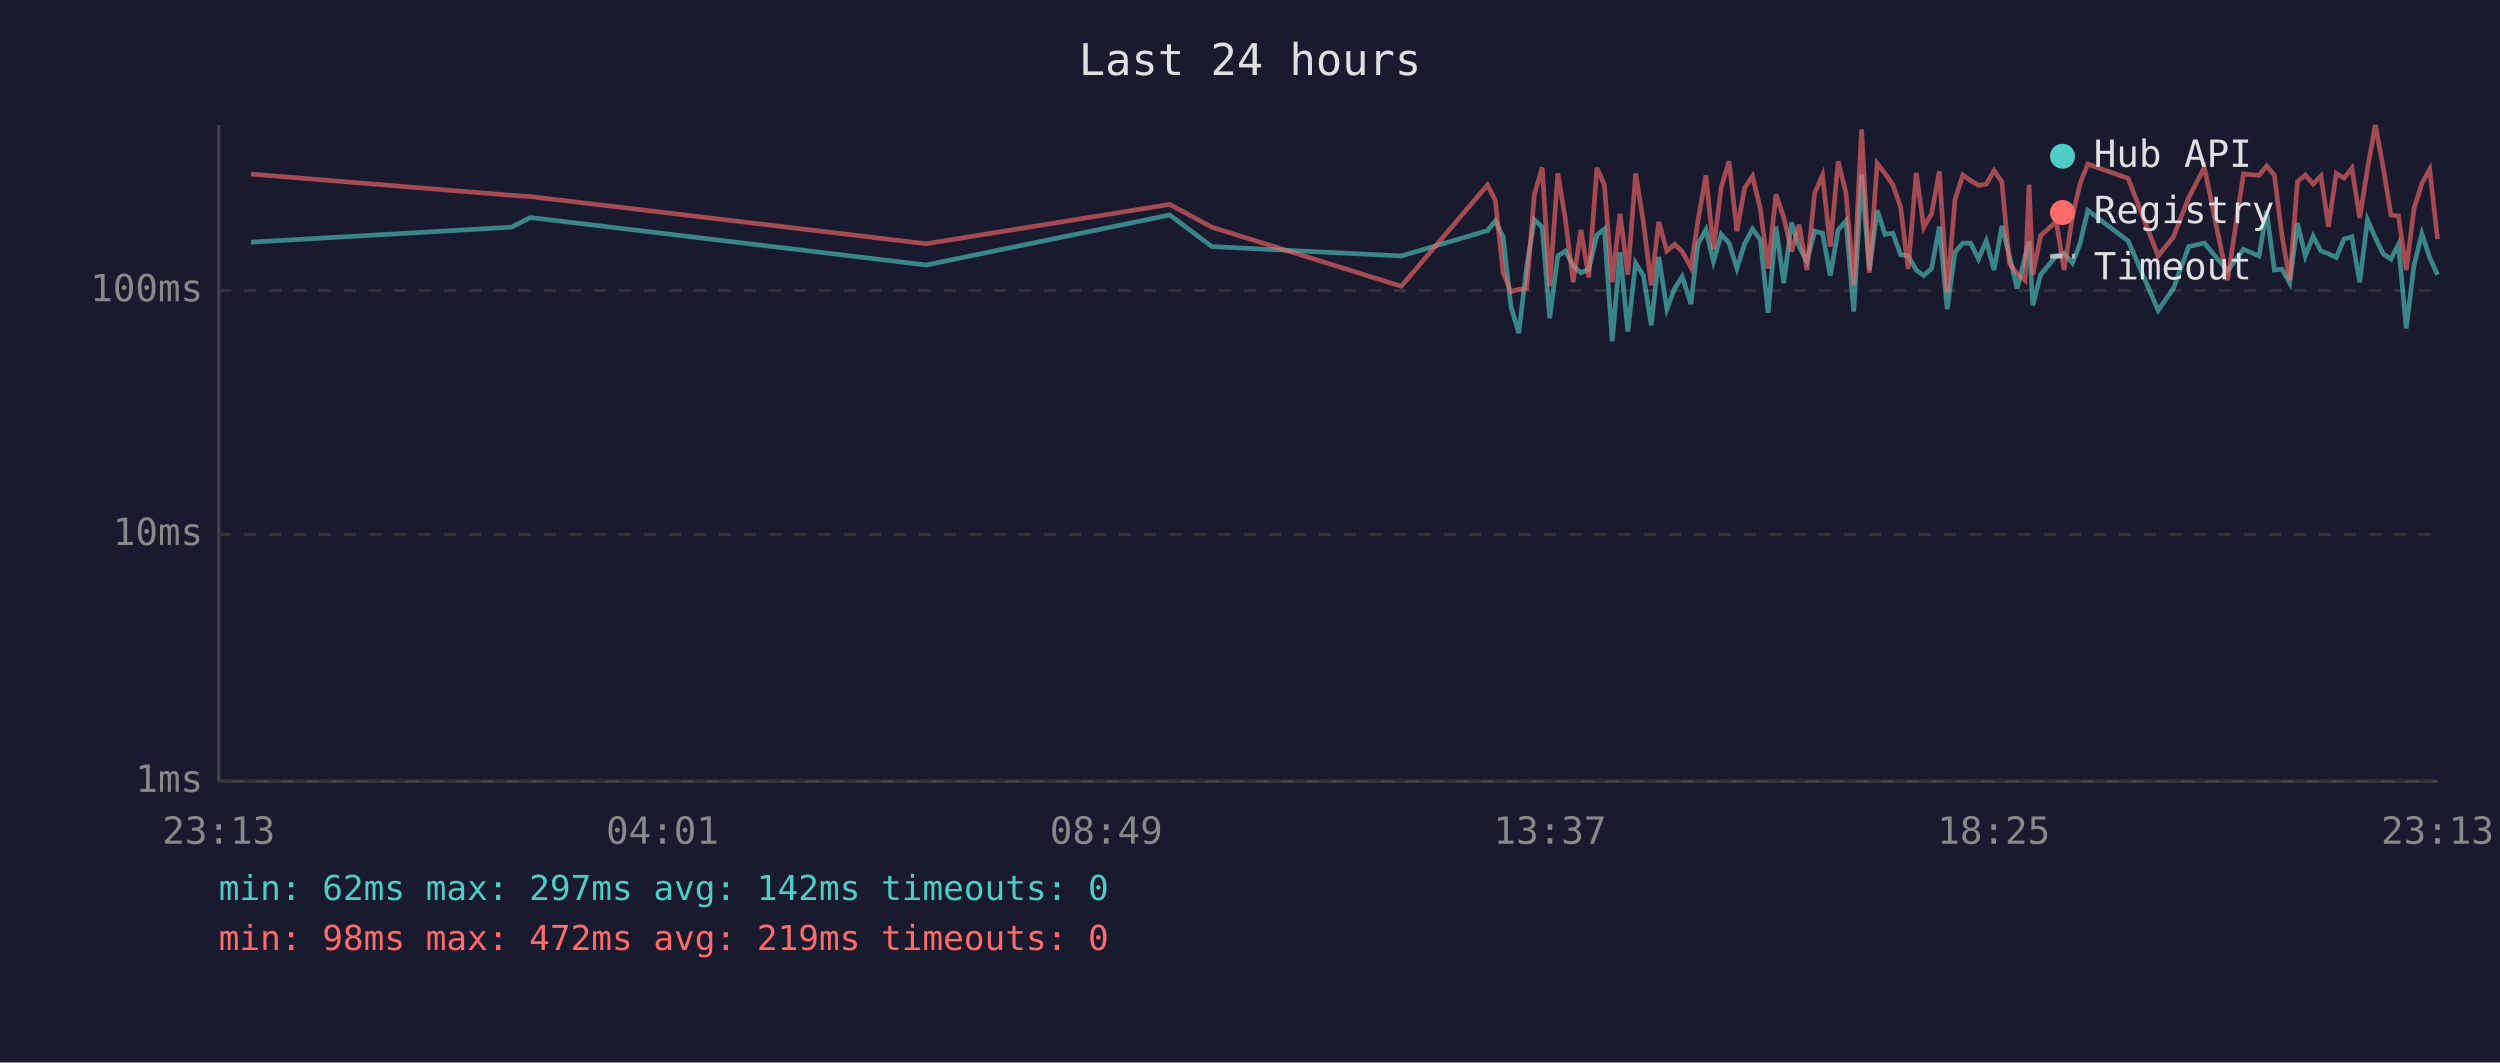
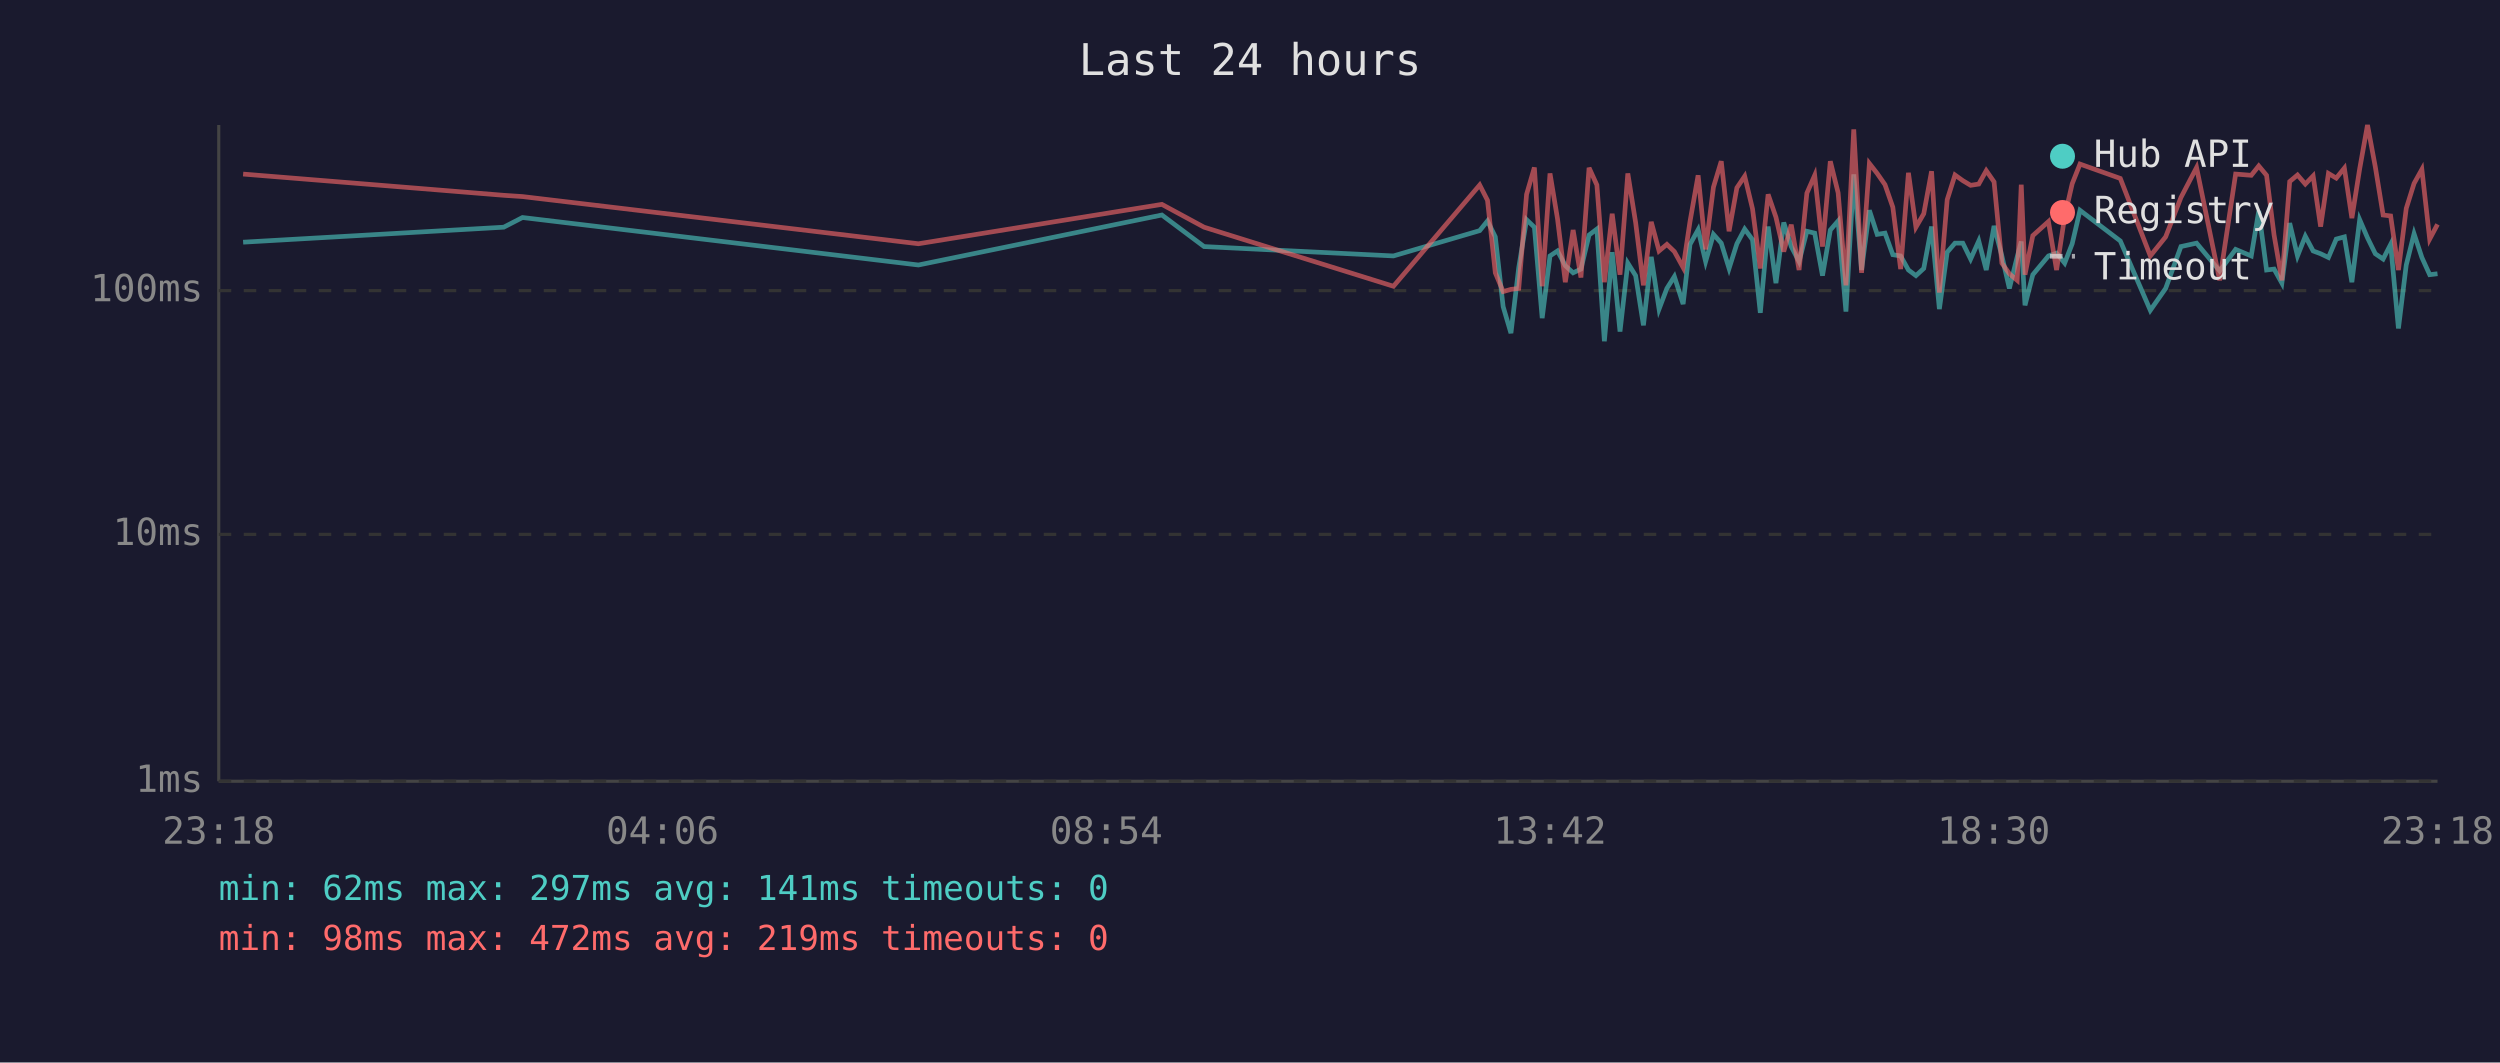
<svg xmlns="http://www.w3.org/2000/svg" viewBox="0 0 800 340" font-family="monospace" font-size="12">
  <rect width="800" height="340" fill="#1a1a2e" />
  <text x="400" y="24" fill="#e0e0e0" font-size="14" text-anchor="middle">Last 24 hours</text>
  <line x1="70" y1="40" x2="70" y2="250" stroke="#444" stroke-width="1" />
  <line x1="70" y1="250" x2="780" y2="250" stroke="#444" stroke-width="1" />
  <line x1="70" y1="250" x2="780" y2="250" stroke="#333" stroke-width="1" stroke-dasharray="4" />
  <text x="65" y="250" fill="#888" text-anchor="end" dominant-baseline="middle">1ms</text>
  <line x1="70" y1="171" x2="780" y2="171" stroke="#333" stroke-width="1" stroke-dasharray="4" />
  <text x="65" y="171" fill="#888" text-anchor="end" dominant-baseline="middle">10ms</text>
  <line x1="70" y1="93" x2="780" y2="93" stroke="#333" stroke-width="1" stroke-dasharray="4" />
  <text x="65" y="93" fill="#888" text-anchor="end" dominant-baseline="middle">100ms</text>
-   <text x="70" y="270" fill="#888" text-anchor="middle">23:13</text>
-   <text x="212" y="270" fill="#888" text-anchor="middle">04:01</text>
-   <text x="354" y="270" fill="#888" text-anchor="middle">08:49</text>
-   <text x="496" y="270" fill="#888" text-anchor="middle">13:37</text>
-   <text x="638" y="270" fill="#888" text-anchor="middle">18:25</text>
-   <text x="780" y="270" fill="#888" text-anchor="middle">23:13</text>
-   <polyline points="80.3,77.5 163.7,72.7 169.7,69.6 296.4,84.8 374.3,68.8 387.8,78.9 448.4,81.9 476.0,73.8 478.5,70.7 481.0,75.8 483.5,98.1 486.0,106.6 488.5,85.6 491.0,70.3 493.5,72.7 495.9,101.8 498.5,81.9 500.9,80.3 503.4,85.0 505.9,87.3 508.4,86.1 511.0,75.2 513.4,73.3 515.9,109.2 518.4,80.7 520.9,106.1 523.4,84.2 525.9,88.2 528.4,104.1 530.8,82.2 533.4,98.9 535.9,92.3 538.3,88.5 541.1,97.3 543.3,78.2 545.9,73.5 548.3,83.7 550.8,75.0 553.3,77.8 555.8,85.9 558.3,78.0 560.8,73.3 563.3,76.7 565.8,100.1 568.3,72.5 570.8,90.6 573.3,71.2 575.7,78.9 578.2,83.7 580.7,74.0 583.2,74.6 585.7,88.2 588.2,73.6 590.7,70.7 593.2,99.7 595.7,55.8 598.2,86.4 600.7,67.3 603.2,75.0 605.7,74.6 608.2,81.5 610.6,81.9 613.2,86.4 615.6,88.2 618.1,85.9 620.6,72.5 623.1,98.9 625.6,80.7 628.1,77.8 630.6,77.8 633.1,82.9 635.6,77.1 638.1,86.4 640.6,72.3 643.0,81.9 645.5,92.3 648.0,82.2 649.3,77.3 650.5,97.7 653.0,87.9 658.0,81.9 660.5,81.0 663.2,84.2 665.6,78.0 668.1,67.3 681.0,77.1 690.6,99.3 695.5,92.3 700.4,78.9 705.4,77.8 712.8,86.7 717.9,79.8 722.9,81.9 725.3,67.5 727.8,86.4 730.2,86.1 732.7,90.6 735.2,71.4 737.7,81.9 740.2,75.6 742.7,80.3 745.1,81.2 747.6,82.4 750.1,76.5 752.6,75.8 755.1,90.3 757.6,70.3 760.1,76.1 762.6,81.2 765.1,82.9 767.5,78.2 770.0,105.1 772.5,84.8 775.0,74.8 777.5,82.4 780.0,87.9" fill="none" stroke="#4ecdc4" stroke-width="1.5" opacity="0.6" />
-   <polyline points="80.3,55.7 163.7,62.5 169.7,62.9 296.4,78.0 374.3,65.4 387.8,72.7 448.4,91.6 476.0,59.2 478.5,64.1 481.0,87.3 483.5,93.3 486.0,92.6 488.5,92.3 491.0,62.2 493.5,53.6 495.9,91.6 498.5,55.5 500.9,70.0 503.4,90.3 505.9,73.6 508.4,88.8 511.0,53.7 513.4,59.2 515.9,90.3 518.4,68.4 520.9,87.9 523.4,55.5 525.9,71.2 528.4,91.3 530.8,71.0 533.4,80.3 535.9,78.2 538.3,80.5 541.1,85.6 543.3,70.9 545.9,56.1 548.3,79.8 550.8,59.9 553.3,51.6 555.8,74.0 558.3,60.1 560.8,56.4 563.3,66.8 565.8,85.9 568.3,62.2 570.8,69.5 573.3,80.5 575.7,71.9 578.2,86.4 580.7,61.8 583.2,56.1 585.7,78.9 588.2,51.6 590.7,61.7 593.2,91.3 595.7,41.4 598.2,87.3 600.7,52.3 603.2,55.5 605.7,59.1 608.2,66.3 610.6,86.1 613.2,55.3 615.6,72.7 618.1,68.4 620.6,54.8 623.1,93.6 625.6,63.9 628.1,56.0 630.6,57.8 633.1,59.3 635.6,58.9 638.1,54.6 640.6,58.2 643.0,84.2 645.5,87.6 648.0,89.7 649.3,59.1 650.5,87.9 653.0,75.4 658.0,70.9 660.5,86.4 663.2,69.3 665.6,58.8 668.1,52.5 681.0,57.1 690.6,81.9 695.5,75.8 700.4,63.2 705.4,53.6 712.8,89.7 717.9,55.7 722.9,56.1 725.3,53.1 727.8,56.1 730.2,75.2 732.7,89.7 735.2,58.1 737.7,56.0 740.2,58.9 742.7,56.3 745.1,72.5 747.6,55.5 750.1,57.0 752.6,53.8 755.1,69.8 757.6,54.0 760.1,40.0 762.6,53.4 765.1,68.8 767.5,69.1 770.0,86.4 772.5,66.7 775.0,58.7 777.5,54.2 780.0,76.5" fill="none" stroke="#ff6b6b" stroke-width="1.5" opacity="0.6" />
+   <text x="70" y="270" fill="#888" text-anchor="middle">23:18</text>
+   <text x="212" y="270" fill="#888" text-anchor="middle">04:06</text>
+   <text x="354" y="270" fill="#888" text-anchor="middle">08:54</text>
+   <text x="496" y="270" fill="#888" text-anchor="middle">13:42</text>
+   <text x="638" y="270" fill="#888" text-anchor="middle">18:30</text>
+   <text x="780" y="270" fill="#888" text-anchor="middle">23:18</text>
+   <polyline points="77.8,77.5 161.2,72.7 167.2,69.6 293.9,84.8 371.8,68.8 385.3,78.9 445.9,81.9 473.5,73.8 476.0,70.7 478.5,75.8 481.0,98.1 483.5,106.6 486.0,85.6 488.5,70.3 491.0,72.7 493.5,101.8 496.0,81.9 498.4,80.3 500.9,85.0 503.4,87.3 505.9,86.1 508.5,75.2 511.0,73.3 513.4,109.2 515.9,80.7 518.4,106.1 520.9,84.2 523.4,88.2 525.9,104.1 528.4,82.2 530.9,98.9 533.4,92.3 535.8,88.5 538.6,97.3 540.8,78.2 543.4,73.5 545.8,83.7 548.3,75.0 550.8,77.8 553.3,85.9 555.8,78.0 558.3,73.3 560.8,76.7 563.3,100.1 565.8,72.5 568.3,90.6 570.8,71.2 573.2,78.9 575.7,83.7 578.2,74.0 580.7,74.6 583.2,88.2 585.7,73.6 588.2,70.7 590.7,99.7 593.2,55.8 595.7,86.4 598.2,67.3 600.7,75.0 603.2,74.6 605.7,81.5 608.2,81.9 610.7,86.4 613.1,88.2 615.6,85.9 618.1,72.5 620.6,98.9 623.1,80.7 625.6,77.8 628.1,77.8 630.6,82.9 633.2,77.1 635.6,86.4 638.1,72.3 640.6,81.9 643.0,92.3 645.5,82.2 646.8,77.3 648.0,97.7 650.5,87.9 655.5,81.9 658.1,81.0 660.7,84.2 663.1,78.0 665.6,67.3 678.5,77.1 688.1,99.3 693.0,92.3 697.9,78.9 702.9,77.8 710.3,86.7 715.4,79.8 720.4,81.9 722.8,67.5 725.3,86.4 727.7,86.1 730.2,90.6 732.7,71.4 735.2,81.9 737.7,75.6 740.2,80.3 742.6,81.2 745.1,82.4 747.6,76.5 750.2,75.8 752.6,90.3 755.1,70.3 757.6,76.1 760.1,81.2 762.6,82.9 765.0,78.2 767.5,105.1 770.0,84.8 772.5,74.8 775.0,82.4 777.5,87.9 780.0,87.6" fill="none" stroke="#4ecdc4" stroke-width="1.5" opacity="0.6" />
+   <polyline points="77.8,55.7 161.2,62.5 167.2,62.9 293.9,78.0 371.8,65.4 385.3,72.7 445.9,91.6 473.5,59.2 476.0,64.1 478.5,87.3 481.0,93.3 483.5,92.6 486.0,92.3 488.5,62.2 491.0,53.6 493.5,91.6 496.0,55.5 498.4,70.0 500.9,90.3 503.4,73.6 505.9,88.8 508.5,53.7 511.0,59.2 513.4,90.3 515.9,68.4 518.4,87.9 520.9,55.5 523.4,71.2 525.9,91.3 528.4,71.0 530.9,80.3 533.4,78.2 535.8,80.5 538.6,85.6 540.8,70.9 543.4,56.1 545.8,79.8 548.3,59.9 550.8,51.6 553.3,74.0 555.8,60.1 558.3,56.4 560.8,66.8 563.3,85.9 565.8,62.2 568.3,69.5 570.8,80.5 573.2,71.9 575.7,86.4 578.2,61.8 580.7,56.1 583.2,78.9 585.7,51.6 588.2,61.7 590.7,91.3 593.2,41.4 595.7,87.3 598.2,52.3 600.7,55.5 603.2,59.1 605.7,66.3 608.2,86.1 610.7,55.3 613.1,72.7 615.6,68.4 618.1,54.8 620.6,93.6 623.1,63.9 625.6,56.0 628.1,57.8 630.6,59.3 633.2,58.9 635.6,54.6 638.1,58.2 640.6,84.2 643.0,87.6 645.5,89.7 646.8,59.1 648.0,87.9 650.5,75.4 655.5,70.9 658.1,86.4 660.7,69.3 663.1,58.8 665.6,52.5 678.5,57.1 688.1,81.9 693.0,75.8 697.9,63.2 702.9,53.6 710.3,89.7 715.4,55.7 720.4,56.1 722.8,53.1 725.3,56.1 727.7,75.2 730.2,89.7 732.7,58.1 735.2,56.0 737.7,58.9 740.2,56.3 742.6,72.5 745.1,55.5 747.6,57.0 750.2,53.8 752.6,69.8 755.1,54.0 757.6,40.0 760.1,53.4 762.6,68.8 765.0,69.1 767.5,86.4 770.0,66.7 772.5,58.7 775.0,54.2 777.5,76.5 780.0,71.8" fill="none" stroke="#ff6b6b" stroke-width="1.5" opacity="0.6" />
  <circle cx="660" cy="50" r="4" fill="#4ecdc4" />
  <text x="670" y="50" fill="#e0e0e0" dominant-baseline="middle">Hub API</text>
  <circle cx="660" cy="68" r="4" fill="#ff6b6b" />
  <text x="670" y="68" fill="#e0e0e0" dominant-baseline="middle">Registry</text>
  <line x1="656" y1="82" x2="664" y2="82" stroke="#e0e0e0" stroke-width="1.5" stroke-dasharray="4,3" opacity="0.7" />
  <text x="670" y="86" fill="#e0e0e0" dominant-baseline="middle">Timeout</text>
-   <text x="70" y="288" fill="#4ecdc4" font-size="11">min: 62ms  max: 297ms  avg: 142ms  timeouts: 0</text>
+   <text x="70" y="288" fill="#4ecdc4" font-size="11">min: 62ms  max: 297ms  avg: 141ms  timeouts: 0</text>
  <text x="70" y="304" fill="#ff6b6b" font-size="11">min: 98ms  max: 472ms  avg: 219ms  timeouts: 0</text>
</svg>
